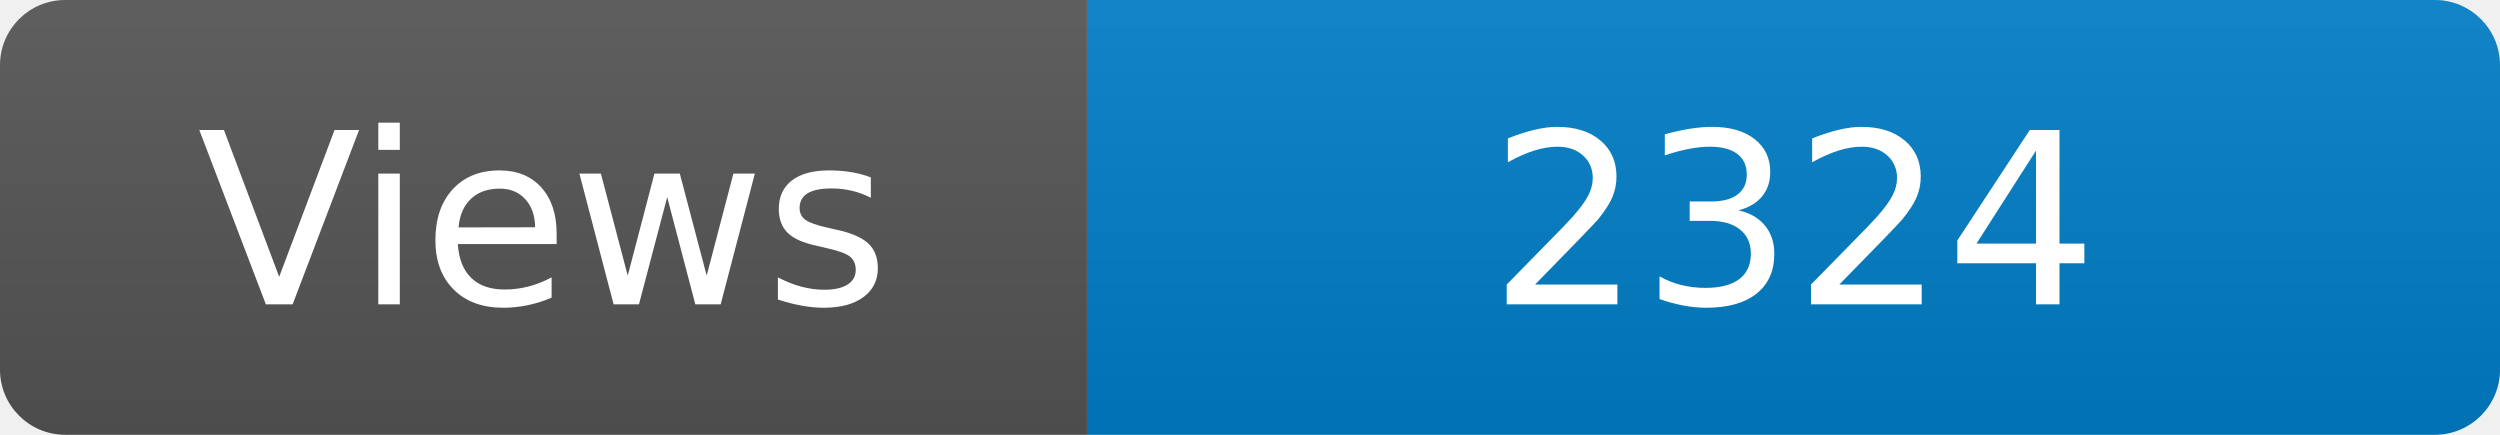
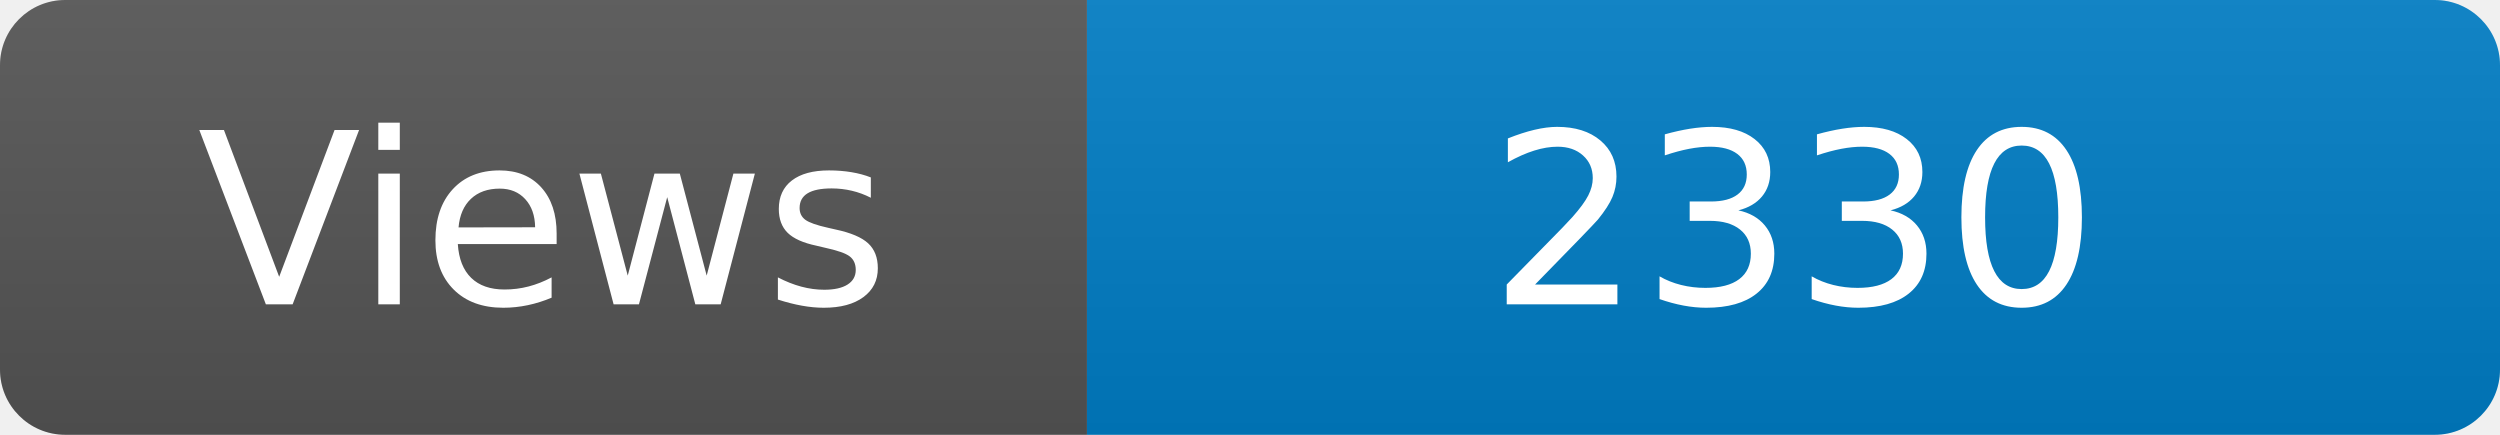
<svg xmlns="http://www.w3.org/2000/svg" width="115" height="20" role="img" aria-label="Maintained?: yes">
  <linearGradient id="s" x2="0" y2="100%">
    <stop offset="0" stop-color="#bbb" stop-opacity=".1" />
    <stop offset="1" stop-opacity=".1" />
  </linearGradient>
  <clipPath id="r">
    <rect width="115" height="20" rx="3" fill="#fff" />
  </clipPath>
  <g clip-path="url(#r)">
    <rect width="50" height="20" fill="#555" />
    <rect x="50" width="160" height="20" fill="#007ec6" />
    <rect width="115" height="20" fill="url(#s)" />
  </g>
  <g fill="#fff" text-anchor="middle" font-family="Verdana,Geneva,DejaVu Sans,sans-serif" font-size="110">
    <text x="250" y="140" transform="scale(.1)" fill="#fff">Views</text>
-     <text x="825" y="140" transform="scale(.1)" fill="#fff">2324</text>
+     <text x="825" y="140" transform="scale(.1)" fill="#fff">2330</text>
  </g>
</svg>
